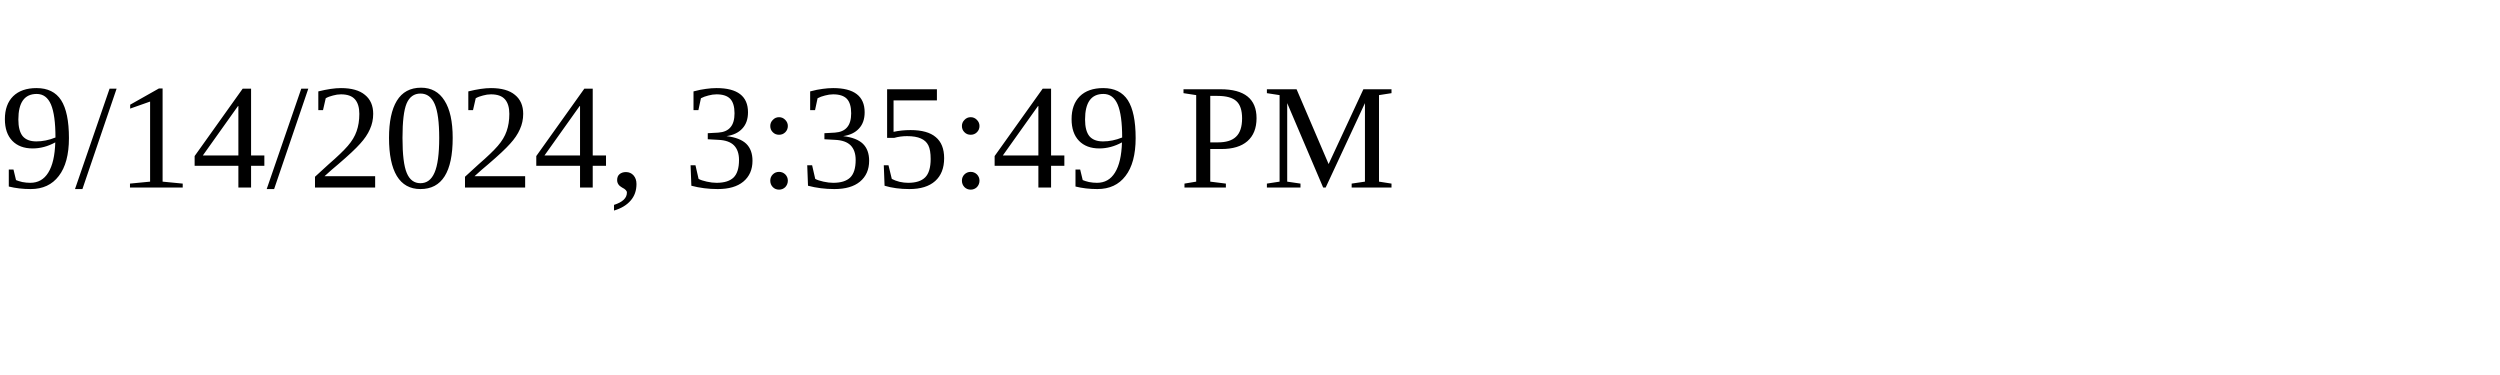
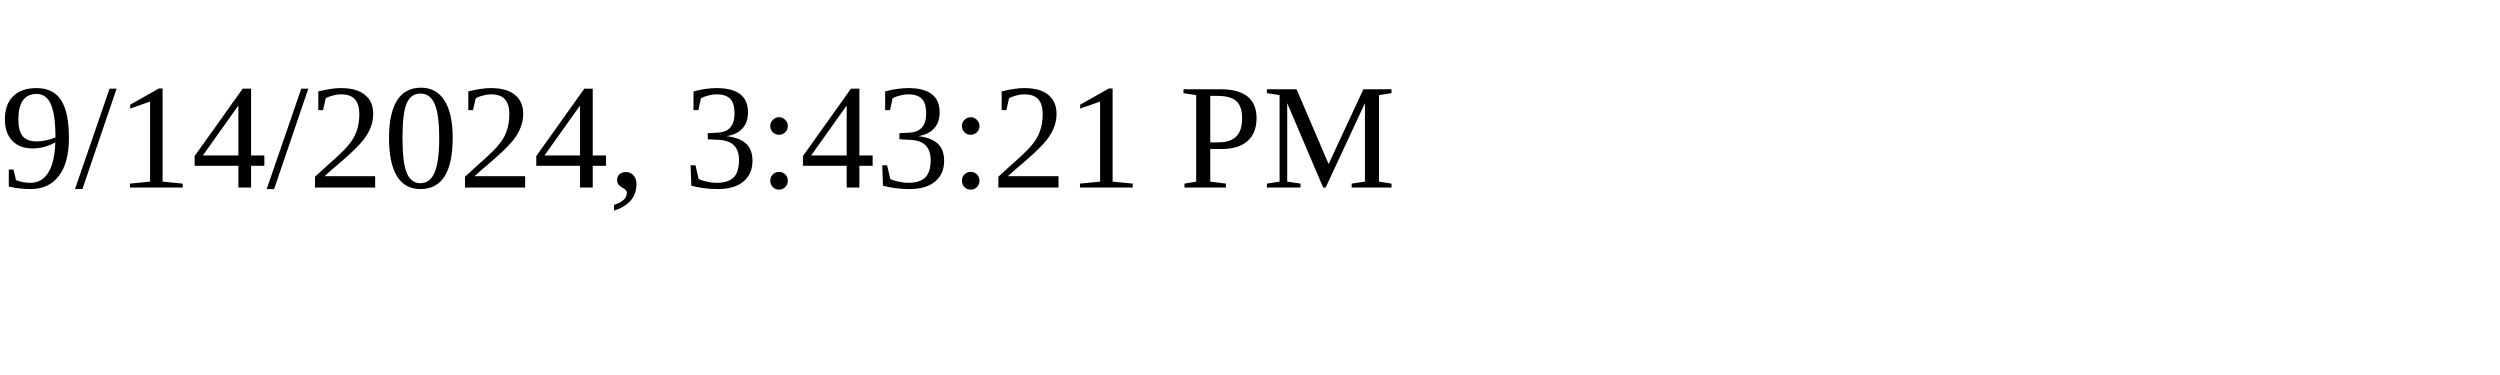
<svg xmlns="http://www.w3.org/2000/svg" height="30" width="200">
-   <text x="0" y="15">9/14/2024, 3:35:49 PM</text>
+   <text x="0" y="15">9/14/2024, 3:43:21 PM</text>
</svg>
